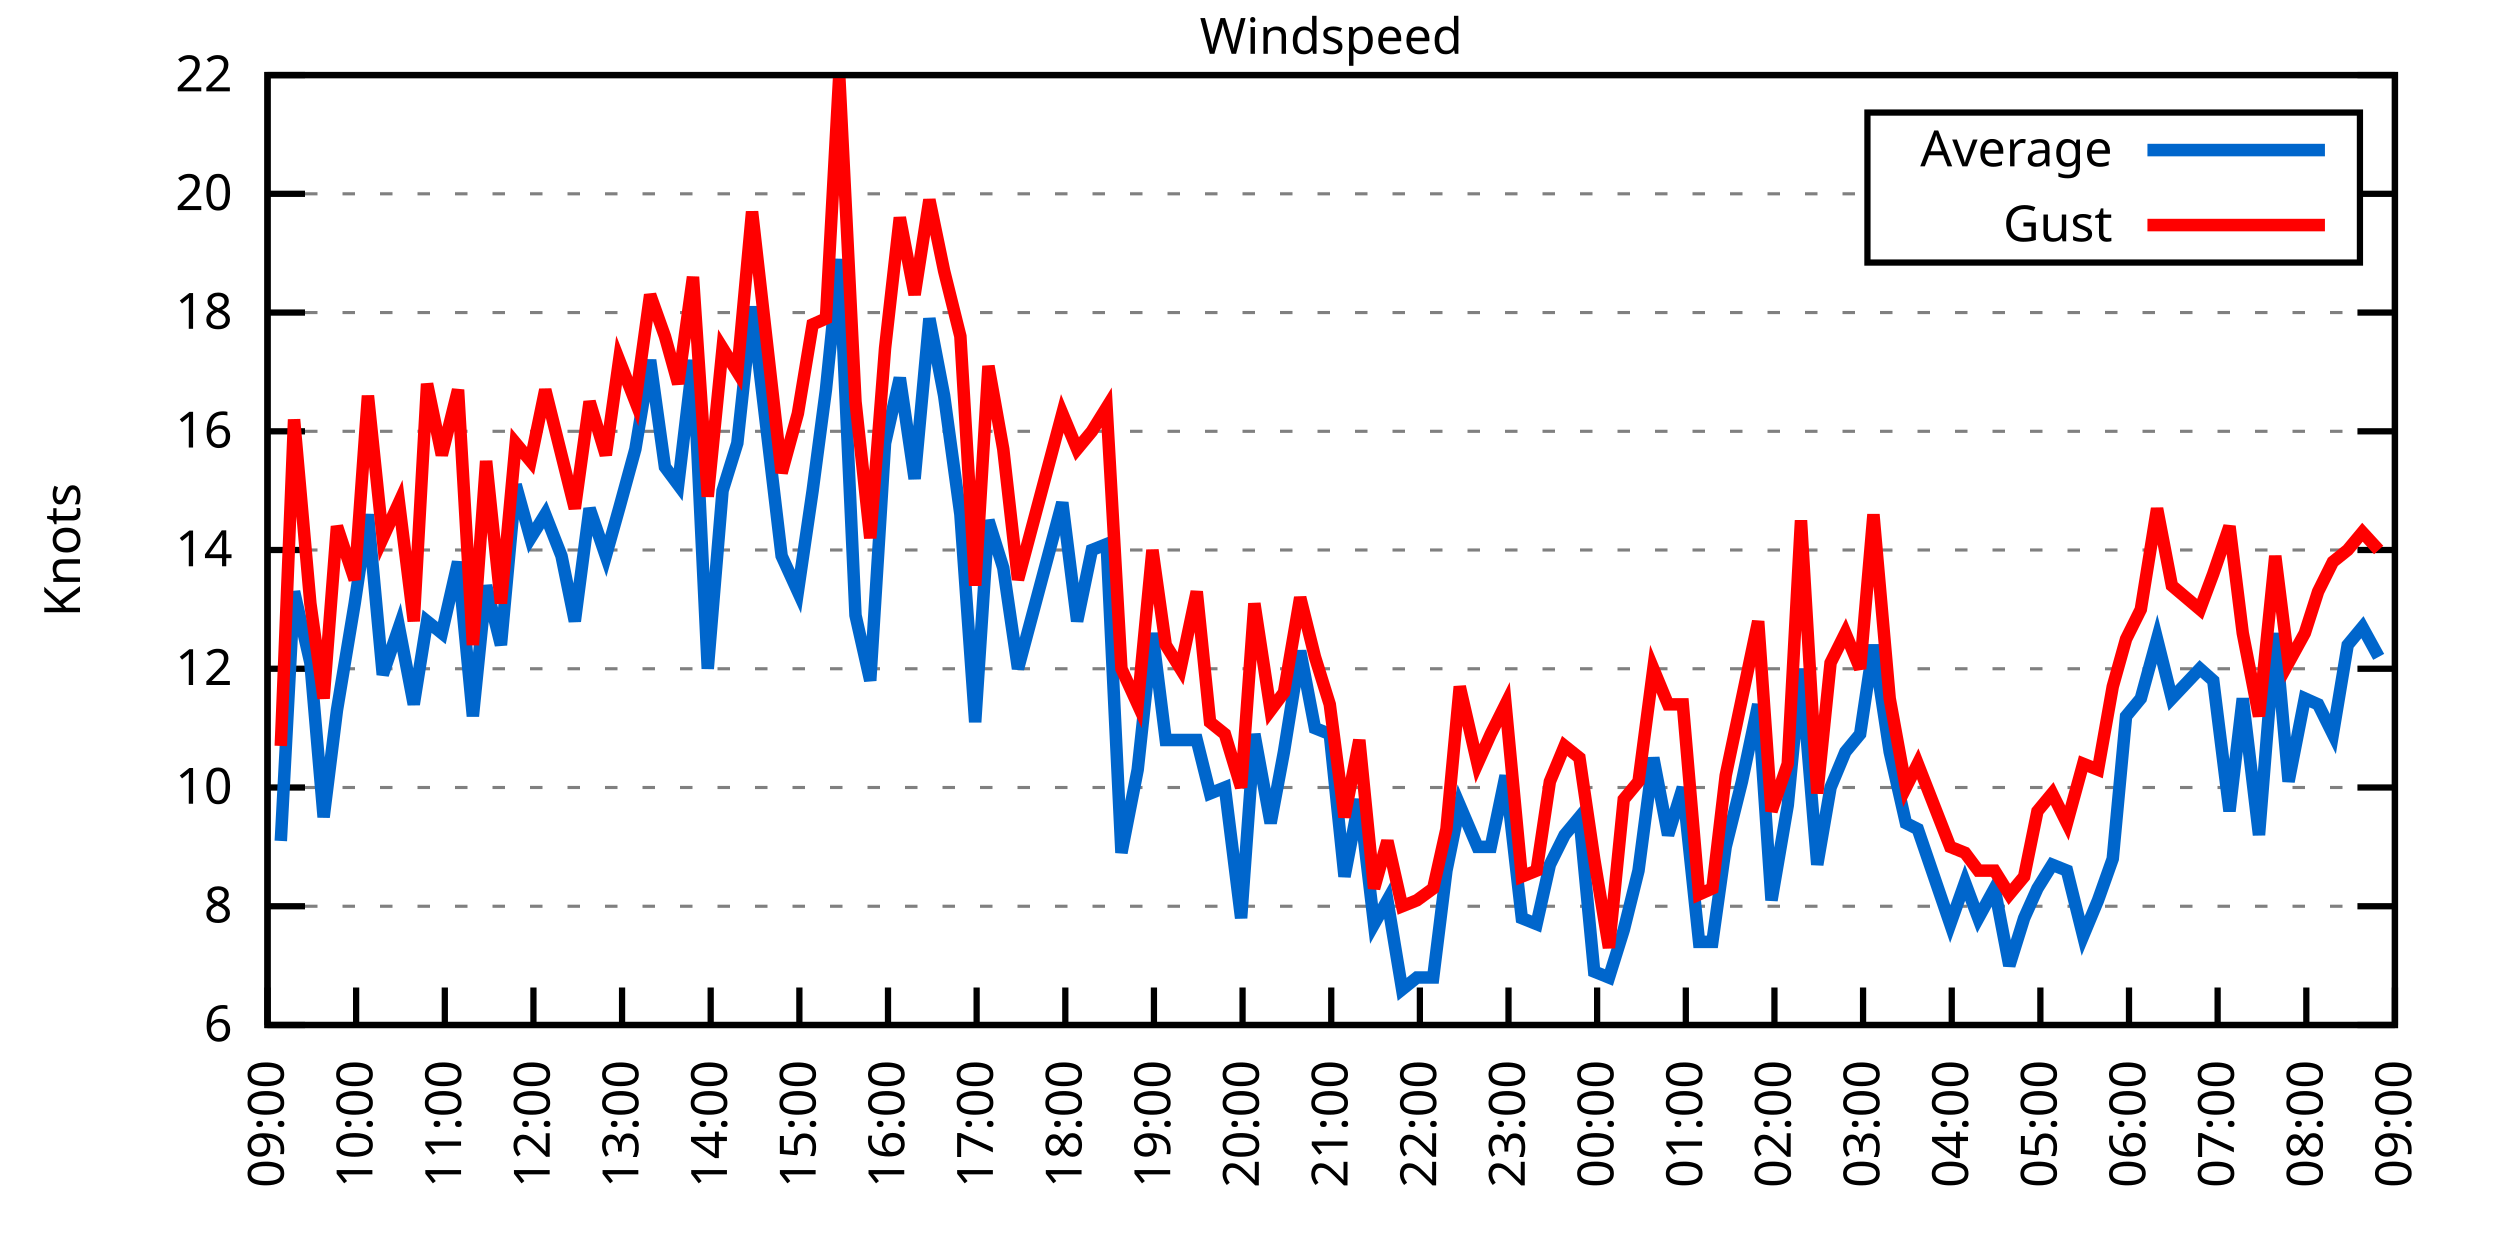
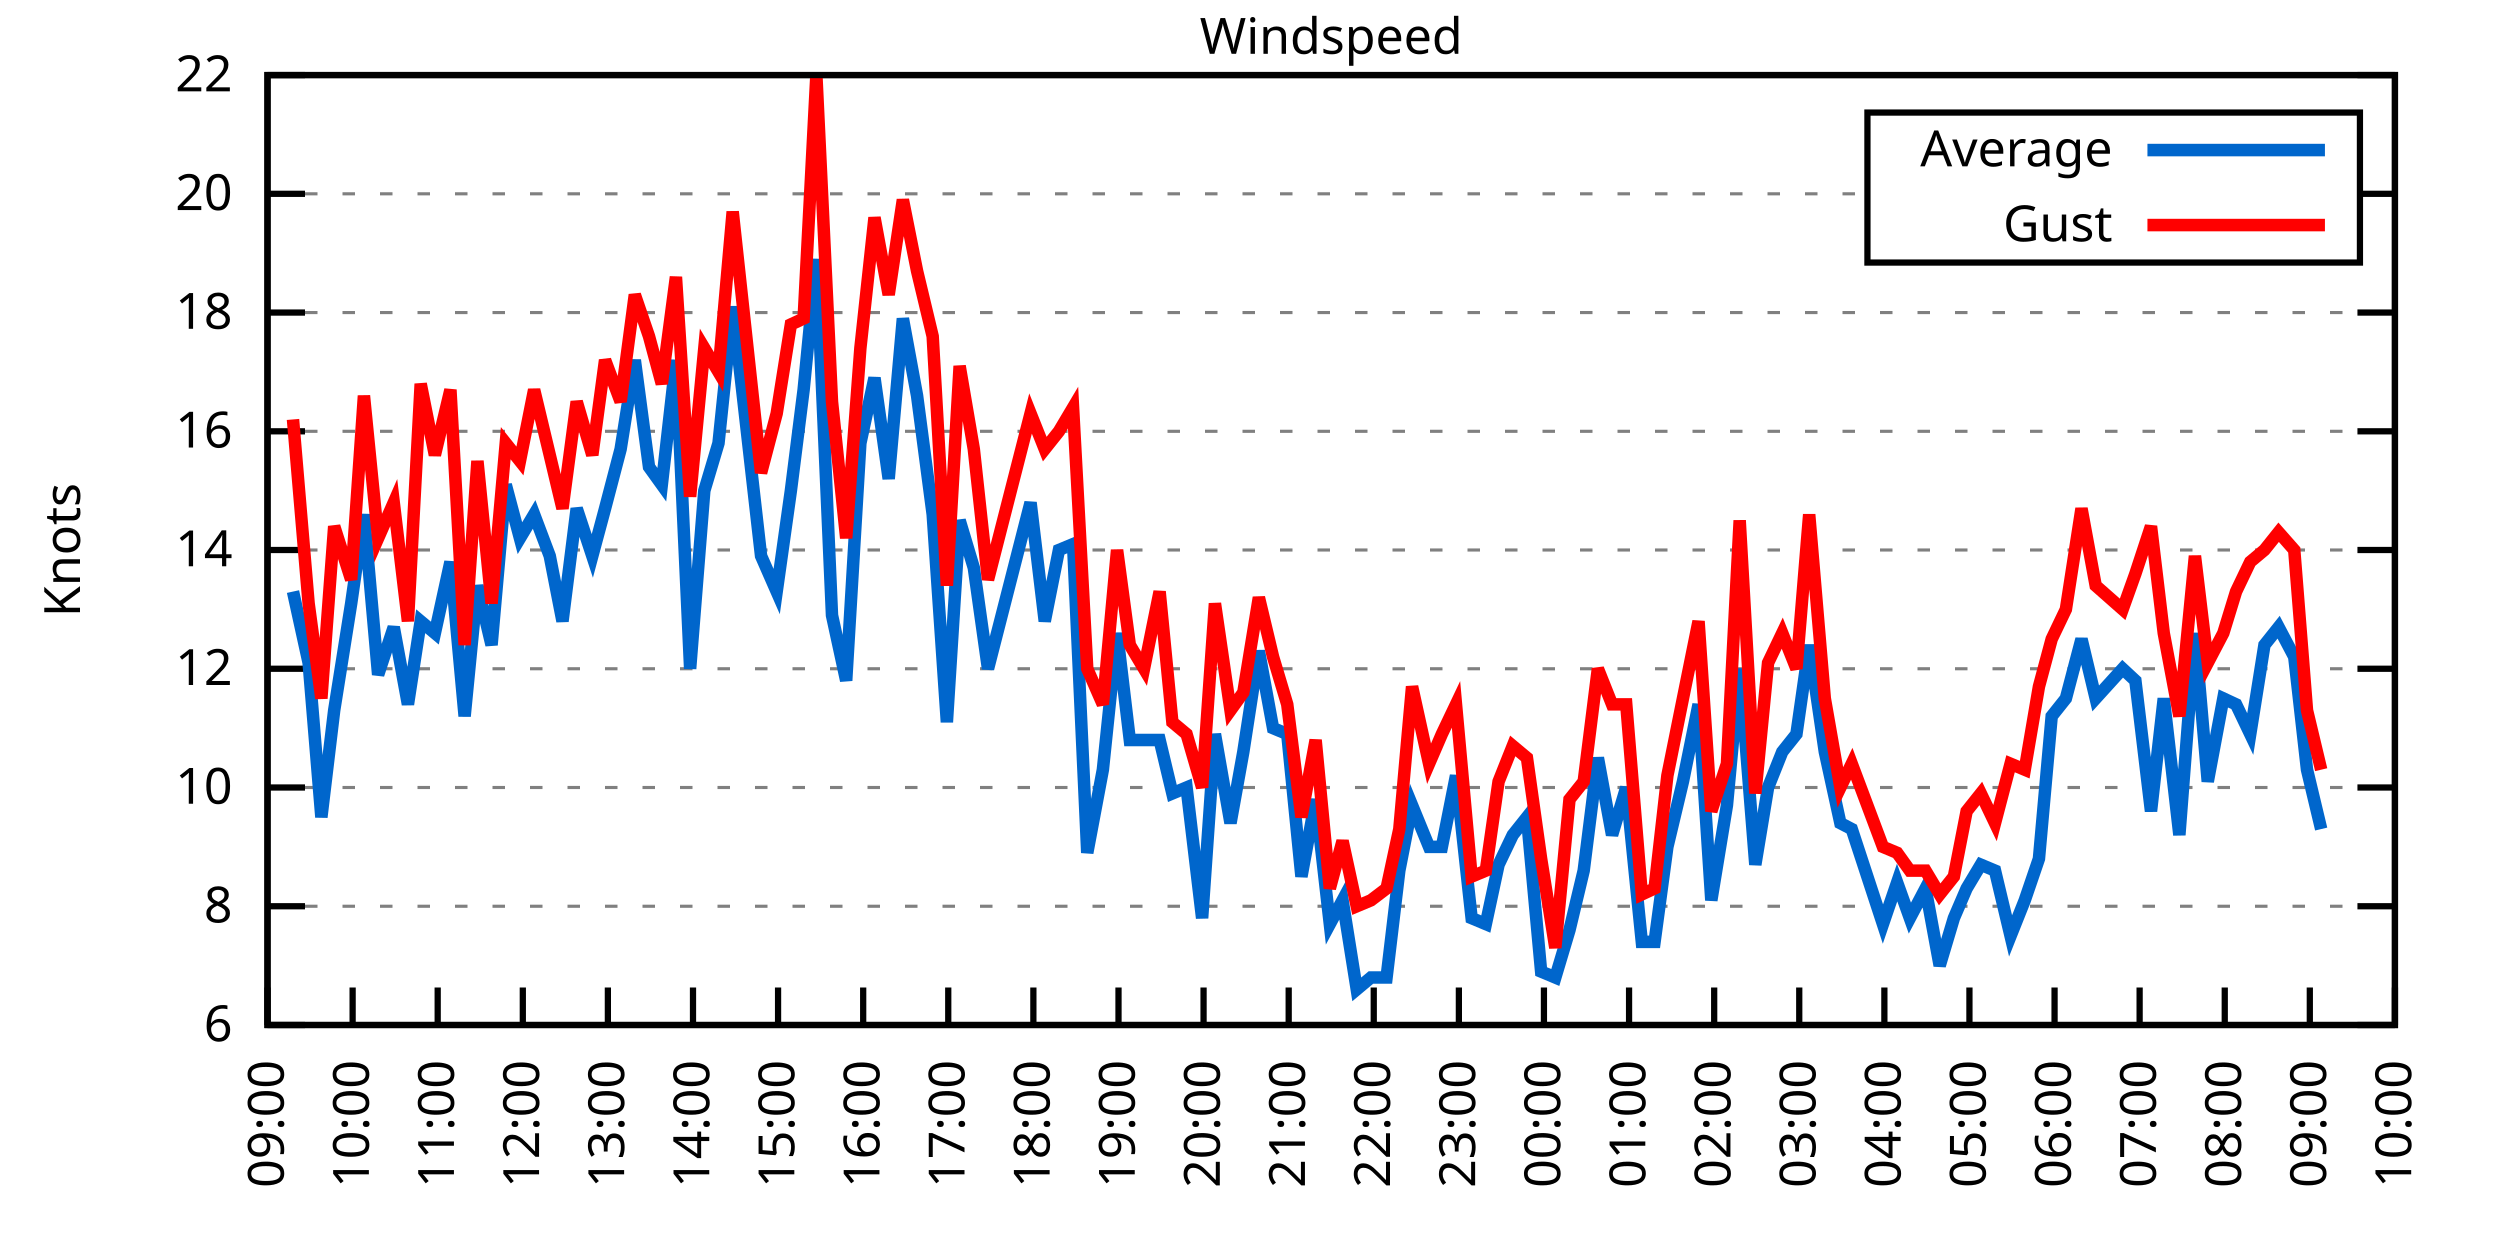
<svg xmlns="http://www.w3.org/2000/svg" xmlns:xlink="http://www.w3.org/1999/xlink" width="400" height="200" viewBox="0 0 400 200">
  <g id="gnuplot_canvas">
    <rect x="0" y="0" width="400" height="200" fill="none" />
    <defs>
      <circle id="gpDot" r="0.5" stroke-width="0.5" stroke="currentColor" />
      <path id="gpPt0" stroke-width="0.333" stroke="currentColor" d="M-1,0 h2 M0,-1 v2" />
      <path id="gpPt1" stroke-width="0.333" stroke="currentColor" d="M-1,-1 L1,1 M1,-1 L-1,1" />
      <path id="gpPt2" stroke-width="0.333" stroke="currentColor" d="M-1,0 L1,0 M0,-1 L0,1 M-1,-1 L1,1 M-1,1 L1,-1" />
      <rect id="gpPt3" stroke-width="0.333" stroke="currentColor" x="-1" y="-1" width="2" height="2" />
      <rect id="gpPt4" stroke-width="0.333" stroke="currentColor" fill="currentColor" x="-1" y="-1" width="2" height="2" />
      <circle id="gpPt5" stroke-width="0.333" stroke="currentColor" cx="0" cy="0" r="1" />
      <use xlink:href="#gpPt5" id="gpPt6" fill="currentColor" stroke="none" />
      <path id="gpPt7" stroke-width="0.333" stroke="currentColor" d="M0,-1.33 L-1.33,0.67 L1.33,0.67 z" />
      <use xlink:href="#gpPt7" id="gpPt8" fill="currentColor" stroke="none" />
      <use xlink:href="#gpPt7" id="gpPt9" stroke="currentColor" transform="rotate(180)" />
      <use xlink:href="#gpPt9" id="gpPt10" fill="currentColor" stroke="none" />
      <use xlink:href="#gpPt3" id="gpPt11" stroke="currentColor" transform="rotate(45)" />
      <use xlink:href="#gpPt11" id="gpPt12" fill="currentColor" stroke="none" />
      <path id="gpPt13" stroke-width="0.333" stroke="currentColor" d="M0,1.330 L1.265,0.411 L0.782,-1.067 L-0.782,-1.076 L-1.265,0.411 z" />
      <use xlink:href="#gpPt13" id="gpPt14" fill="currentColor" stroke="none" />
      <filter id="textbox" filterUnits="objectBoundingBox" x="0" y="0" height="1" width="1">
        <feFlood flood-color="white" flood-opacity="1" result="bgnd" />
        <feComposite in="SourceGraphic" in2="bgnd" operator="atop" />
      </filter>
      <filter id="greybox" filterUnits="objectBoundingBox" x="0" y="0" height="1" width="1">
        <feFlood flood-color="lightgrey" flood-opacity="1" result="grey" />
        <feComposite in="SourceGraphic" in2="grey" operator="atop" />
      </filter>
    </defs>
    <g fill="none" color="white" stroke="currentColor" stroke-width="1.00" stroke-linecap="butt" stroke-linejoin="miter">
</g>
    <g fill="none" color="black" stroke="currentColor" stroke-width="1.00" stroke-linecap="butt" stroke-linejoin="miter">
      <g stroke="none" shape-rendering="crispEdges">
        <polygon fill="rgb(255, 255, 255)" points="42.80,164.00 383.18,164.00 383.18,12.02 42.80,12.02 " />
      </g>
    </g>
    <g fill="none" color="black" stroke="currentColor" stroke-width="1.00" stroke-linecap="butt" stroke-linejoin="miter">
</g>
    <g fill="none" color="black" stroke="black" stroke-width="0.50" stroke-linecap="butt" stroke-linejoin="miter">
</g>
    <g fill="none" color="gray" stroke="currentColor" stroke-width="0.50" stroke-linecap="butt" stroke-linejoin="miter">
      <path stroke="gray" stroke-dasharray="2,4" class="gridline" d="M42.80,164.00 L383.19,164.00  " />
    </g>
    <g fill="none" color="gray" stroke="gray" stroke-width="1.00" stroke-linecap="butt" stroke-linejoin="miter">
</g>
    <g fill="none" color="black" stroke="currentColor" stroke-width="1.00" stroke-linecap="butt" stroke-linejoin="miter">
      <path stroke="black" d="M42.80,164.00 L48.80,164.00 M383.19,164.00 L377.19,164.00  " />
      <g transform="translate(37.20,166.60)" stroke="none" fill="black" font-family="Sans" font-size="8.00" text-anchor="end">
        <text>
          <tspan font-family="Sans"> 6</tspan>
        </text>
      </g>
    </g>
    <g fill="none" color="black" stroke="currentColor" stroke-width="1.00" stroke-linecap="butt" stroke-linejoin="miter">
</g>
    <g fill="none" color="black" stroke="black" stroke-width="0.50" stroke-linecap="butt" stroke-linejoin="miter">
</g>
    <g fill="none" color="gray" stroke="currentColor" stroke-width="0.50" stroke-linecap="butt" stroke-linejoin="miter">
      <path stroke="gray" stroke-dasharray="2,4" class="gridline" d="M42.80,145.00 L383.19,145.00  " />
    </g>
    <g fill="none" color="gray" stroke="gray" stroke-width="1.00" stroke-linecap="butt" stroke-linejoin="miter">
</g>
    <g fill="none" color="black" stroke="currentColor" stroke-width="1.00" stroke-linecap="butt" stroke-linejoin="miter">
      <path stroke="black" d="M42.80,145.00 L48.80,145.00 M383.19,145.00 L377.19,145.00  " />
      <g transform="translate(37.20,147.60)" stroke="none" fill="black" font-family="Sans" font-size="8.00" text-anchor="end">
        <text>
          <tspan font-family="Sans"> 8</tspan>
        </text>
      </g>
    </g>
    <g fill="none" color="black" stroke="currentColor" stroke-width="1.00" stroke-linecap="butt" stroke-linejoin="miter">
</g>
    <g fill="none" color="black" stroke="black" stroke-width="0.50" stroke-linecap="butt" stroke-linejoin="miter">
</g>
    <g fill="none" color="gray" stroke="currentColor" stroke-width="0.50" stroke-linecap="butt" stroke-linejoin="miter">
      <path stroke="gray" stroke-dasharray="2,4" class="gridline" d="M42.80,126.00 L383.19,126.00  " />
    </g>
    <g fill="none" color="gray" stroke="gray" stroke-width="1.00" stroke-linecap="butt" stroke-linejoin="miter">
</g>
    <g fill="none" color="black" stroke="currentColor" stroke-width="1.00" stroke-linecap="butt" stroke-linejoin="miter">
      <path stroke="black" d="M42.80,126.00 L48.80,126.00 M383.19,126.00 L377.19,126.00  " />
      <g transform="translate(37.20,128.60)" stroke="none" fill="black" font-family="Sans" font-size="8.00" text-anchor="end">
        <text>
          <tspan font-family="Sans"> 10</tspan>
        </text>
      </g>
    </g>
    <g fill="none" color="black" stroke="currentColor" stroke-width="1.00" stroke-linecap="butt" stroke-linejoin="miter">
</g>
    <g fill="none" color="black" stroke="black" stroke-width="0.50" stroke-linecap="butt" stroke-linejoin="miter">
</g>
    <g fill="none" color="gray" stroke="currentColor" stroke-width="0.50" stroke-linecap="butt" stroke-linejoin="miter">
      <path stroke="gray" stroke-dasharray="2,4" class="gridline" d="M42.80,107.00 L383.19,107.00  " />
    </g>
    <g fill="none" color="gray" stroke="gray" stroke-width="1.00" stroke-linecap="butt" stroke-linejoin="miter">
</g>
    <g fill="none" color="black" stroke="currentColor" stroke-width="1.00" stroke-linecap="butt" stroke-linejoin="miter">
      <path stroke="black" d="M42.80,107.00 L48.80,107.00 M383.19,107.00 L377.19,107.00  " />
      <g transform="translate(37.20,109.60)" stroke="none" fill="black" font-family="Sans" font-size="8.00" text-anchor="end">
        <text>
          <tspan font-family="Sans"> 12</tspan>
        </text>
      </g>
    </g>
    <g fill="none" color="black" stroke="currentColor" stroke-width="1.00" stroke-linecap="butt" stroke-linejoin="miter">
</g>
    <g fill="none" color="black" stroke="black" stroke-width="0.50" stroke-linecap="butt" stroke-linejoin="miter">
</g>
    <g fill="none" color="gray" stroke="currentColor" stroke-width="0.50" stroke-linecap="butt" stroke-linejoin="miter">
      <path stroke="gray" stroke-dasharray="2,4" class="gridline" d="M42.80,88.00 L383.19,88.00  " />
    </g>
    <g fill="none" color="gray" stroke="gray" stroke-width="1.00" stroke-linecap="butt" stroke-linejoin="miter">
</g>
    <g fill="none" color="black" stroke="currentColor" stroke-width="1.00" stroke-linecap="butt" stroke-linejoin="miter">
      <path stroke="black" d="M42.80,88.00 L48.80,88.00 M383.19,88.00 L377.19,88.00  " />
      <g transform="translate(37.20,90.60)" stroke="none" fill="black" font-family="Sans" font-size="8.00" text-anchor="end">
        <text>
          <tspan font-family="Sans"> 14</tspan>
        </text>
      </g>
    </g>
    <g fill="none" color="black" stroke="currentColor" stroke-width="1.00" stroke-linecap="butt" stroke-linejoin="miter">
</g>
    <g fill="none" color="black" stroke="black" stroke-width="0.50" stroke-linecap="butt" stroke-linejoin="miter">
</g>
    <g fill="none" color="gray" stroke="currentColor" stroke-width="0.50" stroke-linecap="butt" stroke-linejoin="miter">
      <path stroke="gray" stroke-dasharray="2,4" class="gridline" d="M42.80,69.01 L383.19,69.01  " />
    </g>
    <g fill="none" color="gray" stroke="gray" stroke-width="1.00" stroke-linecap="butt" stroke-linejoin="miter">
</g>
    <g fill="none" color="black" stroke="currentColor" stroke-width="1.00" stroke-linecap="butt" stroke-linejoin="miter">
      <path stroke="black" d="M42.80,69.01 L48.80,69.01 M383.19,69.01 L377.19,69.01  " />
      <g transform="translate(37.20,71.61)" stroke="none" fill="black" font-family="Sans" font-size="8.00" text-anchor="end">
        <text>
          <tspan font-family="Sans"> 16</tspan>
        </text>
      </g>
    </g>
    <g fill="none" color="black" stroke="currentColor" stroke-width="1.00" stroke-linecap="butt" stroke-linejoin="miter">
</g>
    <g fill="none" color="black" stroke="black" stroke-width="0.50" stroke-linecap="butt" stroke-linejoin="miter">
</g>
    <g fill="none" color="gray" stroke="currentColor" stroke-width="0.50" stroke-linecap="butt" stroke-linejoin="miter">
      <path stroke="gray" stroke-dasharray="2,4" class="gridline" d="M42.80,50.01 L383.19,50.01  " />
    </g>
    <g fill="none" color="gray" stroke="gray" stroke-width="1.00" stroke-linecap="butt" stroke-linejoin="miter">
</g>
    <g fill="none" color="black" stroke="currentColor" stroke-width="1.00" stroke-linecap="butt" stroke-linejoin="miter">
      <path stroke="black" d="M42.80,50.01 L48.80,50.01 M383.19,50.01 L377.19,50.01  " />
      <g transform="translate(37.20,52.61)" stroke="none" fill="black" font-family="Sans" font-size="8.00" text-anchor="end">
        <text>
          <tspan font-family="Sans"> 18</tspan>
        </text>
      </g>
    </g>
    <g fill="none" color="black" stroke="currentColor" stroke-width="1.00" stroke-linecap="butt" stroke-linejoin="miter">
</g>
    <g fill="none" color="black" stroke="black" stroke-width="0.50" stroke-linecap="butt" stroke-linejoin="miter">
</g>
    <g fill="none" color="gray" stroke="currentColor" stroke-width="0.50" stroke-linecap="butt" stroke-linejoin="miter">
      <path stroke="gray" stroke-dasharray="2,4" class="gridline" d="M42.80,31.01 L298.79,31.01 M377.59,31.01 L383.19,31.01  " />
    </g>
    <g fill="none" color="gray" stroke="gray" stroke-width="1.00" stroke-linecap="butt" stroke-linejoin="miter">
</g>
    <g fill="none" color="black" stroke="currentColor" stroke-width="1.00" stroke-linecap="butt" stroke-linejoin="miter">
      <path stroke="black" d="M42.80,31.01 L48.80,31.01 M383.19,31.01 L377.19,31.01  " />
      <g transform="translate(37.20,33.61)" stroke="none" fill="black" font-family="Sans" font-size="8.00" text-anchor="end">
        <text>
          <tspan font-family="Sans"> 20</tspan>
        </text>
      </g>
    </g>
    <g fill="none" color="black" stroke="currentColor" stroke-width="1.00" stroke-linecap="butt" stroke-linejoin="miter">
</g>
    <g fill="none" color="black" stroke="black" stroke-width="0.50" stroke-linecap="butt" stroke-linejoin="miter">
</g>
    <g fill="none" color="gray" stroke="currentColor" stroke-width="0.50" stroke-linecap="butt" stroke-linejoin="miter">
      <path stroke="gray" stroke-dasharray="2,4" class="gridline" d="M42.80,12.01 L383.19,12.01  " />
    </g>
    <g fill="none" color="gray" stroke="gray" stroke-width="1.00" stroke-linecap="butt" stroke-linejoin="miter">
</g>
    <g fill="none" color="black" stroke="currentColor" stroke-width="1.00" stroke-linecap="butt" stroke-linejoin="miter">
      <path stroke="black" d="M42.80,12.01 L48.80,12.01 M383.19,12.01 L377.19,12.01  " />
      <g transform="translate(37.20,14.61)" stroke="none" fill="black" font-family="Sans" font-size="8.00" text-anchor="end">
        <text>
          <tspan font-family="Sans"> 22</tspan>
        </text>
      </g>
    </g>
    <g fill="none" color="black" stroke="currentColor" stroke-width="1.00" stroke-linecap="butt" stroke-linejoin="miter">
      <path stroke="black" d="M42.80,164.00 L42.80,158.00  " />
      <g transform="translate(45.40,169.60) rotate(270.00)" stroke="none" fill="black" font-family="Sans" font-size="8.00" text-anchor="end">
        <text>
          <tspan font-family="Sans">09:00</tspan>
        </text>
      </g>
    </g>
    <g fill="none" color="black" stroke="currentColor" stroke-width="1.00" stroke-linecap="butt" stroke-linejoin="miter">
-       <path stroke="black" d="M56.98,164.00 L56.98,158.00  " />
-       <g transform="translate(59.58,169.60) rotate(270.00)" stroke="none" fill="black" font-family="Sans" font-size="8.00" text-anchor="end">
+       <path stroke="black" d="M56.42,164.00 L56.42,158.00  " />
+       <g transform="translate(59.02,169.60) rotate(270.00)" stroke="none" fill="black" font-family="Sans" font-size="8.00" text-anchor="end">
        <text>
          <tspan font-family="Sans">10:00</tspan>
        </text>
      </g>
    </g>
    <g fill="none" color="black" stroke="currentColor" stroke-width="1.00" stroke-linecap="butt" stroke-linejoin="miter">
-       <path stroke="black" d="M71.17,164.00 L71.17,158.00  " />
-       <g transform="translate(73.77,169.60) rotate(270.00)" stroke="none" fill="black" font-family="Sans" font-size="8.00" text-anchor="end">
+       <path stroke="black" d="M70.03,164.00 L70.03,158.00  " />
+       <g transform="translate(72.63,169.60) rotate(270.00)" stroke="none" fill="black" font-family="Sans" font-size="8.00" text-anchor="end">
        <text>
          <tspan font-family="Sans">11:00</tspan>
        </text>
      </g>
    </g>
    <g fill="none" color="black" stroke="currentColor" stroke-width="1.00" stroke-linecap="butt" stroke-linejoin="miter">
-       <path stroke="black" d="M85.35,164.00 L85.35,158.00  " />
-       <g transform="translate(87.95,169.60) rotate(270.00)" stroke="none" fill="black" font-family="Sans" font-size="8.00" text-anchor="end">
+       <path stroke="black" d="M83.65,164.00 L83.65,158.00  " />
+       <g transform="translate(86.25,169.60) rotate(270.00)" stroke="none" fill="black" font-family="Sans" font-size="8.00" text-anchor="end">
        <text>
          <tspan font-family="Sans">12:00</tspan>
        </text>
      </g>
    </g>
    <g fill="none" color="black" stroke="currentColor" stroke-width="1.00" stroke-linecap="butt" stroke-linejoin="miter">
-       <path stroke="black" d="M99.53,164.00 L99.53,158.00  " />
-       <g transform="translate(102.13,169.60) rotate(270.00)" stroke="none" fill="black" font-family="Sans" font-size="8.00" text-anchor="end">
+       <path stroke="black" d="M97.26,164.00 L97.26,158.00  " />
+       <g transform="translate(99.86,169.60) rotate(270.00)" stroke="none" fill="black" font-family="Sans" font-size="8.00" text-anchor="end">
        <text>
          <tspan font-family="Sans">13:00</tspan>
        </text>
      </g>
    </g>
    <g fill="none" color="black" stroke="currentColor" stroke-width="1.00" stroke-linecap="butt" stroke-linejoin="miter">
-       <path stroke="black" d="M113.71,164.00 L113.71,158.00  " />
-       <g transform="translate(116.31,169.60) rotate(270.00)" stroke="none" fill="black" font-family="Sans" font-size="8.00" text-anchor="end">
+       <path stroke="black" d="M110.88,164.00 L110.88,158.00  " />
+       <g transform="translate(113.48,169.60) rotate(270.00)" stroke="none" fill="black" font-family="Sans" font-size="8.00" text-anchor="end">
        <text>
          <tspan font-family="Sans">14:00</tspan>
        </text>
      </g>
    </g>
    <g fill="none" color="black" stroke="currentColor" stroke-width="1.00" stroke-linecap="butt" stroke-linejoin="miter">
-       <path stroke="black" d="M127.90,164.00 L127.90,158.00  " />
-       <g transform="translate(130.50,169.60) rotate(270.00)" stroke="none" fill="black" font-family="Sans" font-size="8.00" text-anchor="end">
+       <path stroke="black" d="M124.49,164.00 L124.49,158.00  " />
+       <g transform="translate(127.09,169.60) rotate(270.00)" stroke="none" fill="black" font-family="Sans" font-size="8.00" text-anchor="end">
        <text>
          <tspan font-family="Sans">15:00</tspan>
        </text>
      </g>
    </g>
    <g fill="none" color="black" stroke="currentColor" stroke-width="1.00" stroke-linecap="butt" stroke-linejoin="miter">
-       <path stroke="black" d="M142.08,164.00 L142.08,158.00  " />
-       <g transform="translate(144.68,169.60) rotate(270.00)" stroke="none" fill="black" font-family="Sans" font-size="8.00" text-anchor="end">
+       <path stroke="black" d="M138.11,164.00 L138.11,158.00  " />
+       <g transform="translate(140.71,169.60) rotate(270.00)" stroke="none" fill="black" font-family="Sans" font-size="8.00" text-anchor="end">
        <text>
          <tspan font-family="Sans">16:00</tspan>
        </text>
      </g>
    </g>
    <g fill="none" color="black" stroke="currentColor" stroke-width="1.00" stroke-linecap="butt" stroke-linejoin="miter">
-       <path stroke="black" d="M156.26,164.00 L156.26,158.00  " />
-       <g transform="translate(158.86,169.60) rotate(270.00)" stroke="none" fill="black" font-family="Sans" font-size="8.00" text-anchor="end">
+       <path stroke="black" d="M151.72,164.00 L151.72,158.00  " />
+       <g transform="translate(154.32,169.60) rotate(270.00)" stroke="none" fill="black" font-family="Sans" font-size="8.00" text-anchor="end">
        <text>
          <tspan font-family="Sans">17:00</tspan>
        </text>
      </g>
    </g>
    <g fill="none" color="black" stroke="currentColor" stroke-width="1.00" stroke-linecap="butt" stroke-linejoin="miter">
-       <path stroke="black" d="M170.45,164.00 L170.45,158.00  " />
-       <g transform="translate(173.05,169.60) rotate(270.00)" stroke="none" fill="black" font-family="Sans" font-size="8.00" text-anchor="end">
+       <path stroke="black" d="M165.34,164.00 L165.34,158.00  " />
+       <g transform="translate(167.94,169.60) rotate(270.00)" stroke="none" fill="black" font-family="Sans" font-size="8.00" text-anchor="end">
        <text>
          <tspan font-family="Sans">18:00</tspan>
        </text>
      </g>
    </g>
    <g fill="none" color="black" stroke="currentColor" stroke-width="1.00" stroke-linecap="butt" stroke-linejoin="miter">
-       <path stroke="black" d="M184.63,164.00 L184.63,158.00  " />
-       <g transform="translate(187.23,169.60) rotate(270.00)" stroke="none" fill="black" font-family="Sans" font-size="8.00" text-anchor="end">
+       <path stroke="black" d="M178.96,164.00 L178.96,158.00  " />
+       <g transform="translate(181.56,169.60) rotate(270.00)" stroke="none" fill="black" font-family="Sans" font-size="8.00" text-anchor="end">
        <text>
          <tspan font-family="Sans">19:00</tspan>
        </text>
      </g>
    </g>
    <g fill="none" color="black" stroke="currentColor" stroke-width="1.00" stroke-linecap="butt" stroke-linejoin="miter">
-       <path stroke="black" d="M198.81,164.00 L198.81,158.00  " />
-       <g transform="translate(201.41,169.60) rotate(270.00)" stroke="none" fill="black" font-family="Sans" font-size="8.00" text-anchor="end">
+       <path stroke="black" d="M192.57,164.00 L192.57,158.00  " />
+       <g transform="translate(195.17,169.60) rotate(270.00)" stroke="none" fill="black" font-family="Sans" font-size="8.00" text-anchor="end">
        <text>
          <tspan font-family="Sans">20:00</tspan>
        </text>
      </g>
    </g>
    <g fill="none" color="black" stroke="currentColor" stroke-width="1.00" stroke-linecap="butt" stroke-linejoin="miter">
-       <path stroke="black" d="M213.00,164.00 L213.00,158.00  " />
-       <g transform="translate(215.60,169.60) rotate(270.00)" stroke="none" fill="black" font-family="Sans" font-size="8.00" text-anchor="end">
+       <path stroke="black" d="M206.19,164.00 L206.19,158.00  " />
+       <g transform="translate(208.79,169.60) rotate(270.00)" stroke="none" fill="black" font-family="Sans" font-size="8.00" text-anchor="end">
        <text>
          <tspan font-family="Sans">21:00</tspan>
        </text>
      </g>
    </g>
    <g fill="none" color="black" stroke="currentColor" stroke-width="1.00" stroke-linecap="butt" stroke-linejoin="miter">
-       <path stroke="black" d="M227.18,164.00 L227.18,158.00  " />
-       <g transform="translate(229.78,169.60) rotate(270.00)" stroke="none" fill="black" font-family="Sans" font-size="8.00" text-anchor="end">
+       <path stroke="black" d="M219.80,164.00 L219.80,158.00  " />
+       <g transform="translate(222.40,169.60) rotate(270.00)" stroke="none" fill="black" font-family="Sans" font-size="8.00" text-anchor="end">
        <text>
          <tspan font-family="Sans">22:00</tspan>
        </text>
      </g>
    </g>
    <g fill="none" color="black" stroke="currentColor" stroke-width="1.00" stroke-linecap="butt" stroke-linejoin="miter">
-       <path stroke="black" d="M241.36,164.00 L241.36,158.00  " />
-       <g transform="translate(243.96,169.60) rotate(270.00)" stroke="none" fill="black" font-family="Sans" font-size="8.00" text-anchor="end">
+       <path stroke="black" d="M233.42,164.00 L233.42,158.00  " />
+       <g transform="translate(236.02,169.60) rotate(270.00)" stroke="none" fill="black" font-family="Sans" font-size="8.00" text-anchor="end">
        <text>
          <tspan font-family="Sans">23:00</tspan>
        </text>
      </g>
    </g>
    <g fill="none" color="black" stroke="currentColor" stroke-width="1.00" stroke-linecap="butt" stroke-linejoin="miter">
-       <path stroke="black" d="M255.54,164.00 L255.54,158.00  " />
-       <g transform="translate(258.14,169.60) rotate(270.00)" stroke="none" fill="black" font-family="Sans" font-size="8.00" text-anchor="end">
+       <path stroke="black" d="M247.03,164.00 L247.03,158.00  " />
+       <g transform="translate(249.63,169.60) rotate(270.00)" stroke="none" fill="black" font-family="Sans" font-size="8.00" text-anchor="end">
        <text>
          <tspan font-family="Sans">00:00</tspan>
        </text>
      </g>
    </g>
    <g fill="none" color="black" stroke="currentColor" stroke-width="1.00" stroke-linecap="butt" stroke-linejoin="miter">
-       <path stroke="black" d="M269.73,164.00 L269.73,158.00  " />
-       <g transform="translate(272.33,169.60) rotate(270.00)" stroke="none" fill="black" font-family="Sans" font-size="8.00" text-anchor="end">
+       <path stroke="black" d="M260.65,164.00 L260.65,158.00  " />
+       <g transform="translate(263.25,169.60) rotate(270.00)" stroke="none" fill="black" font-family="Sans" font-size="8.00" text-anchor="end">
        <text>
          <tspan font-family="Sans">01:00</tspan>
        </text>
      </g>
    </g>
    <g fill="none" color="black" stroke="currentColor" stroke-width="1.00" stroke-linecap="butt" stroke-linejoin="miter">
-       <path stroke="black" d="M283.91,164.00 L283.91,158.00  " />
-       <g transform="translate(286.51,169.60) rotate(270.00)" stroke="none" fill="black" font-family="Sans" font-size="8.00" text-anchor="end">
+       <path stroke="black" d="M274.27,164.00 L274.27,158.00  " />
+       <g transform="translate(276.87,169.60) rotate(270.00)" stroke="none" fill="black" font-family="Sans" font-size="8.00" text-anchor="end">
        <text>
          <tspan font-family="Sans">02:00</tspan>
        </text>
      </g>
    </g>
    <g fill="none" color="black" stroke="currentColor" stroke-width="1.00" stroke-linecap="butt" stroke-linejoin="miter">
-       <path stroke="black" d="M298.09,164.00 L298.09,158.00  " />
-       <g transform="translate(300.69,169.60) rotate(270.00)" stroke="none" fill="black" font-family="Sans" font-size="8.00" text-anchor="end">
+       <path stroke="black" d="M287.88,164.00 L287.88,158.00  " />
+       <g transform="translate(290.48,169.60) rotate(270.00)" stroke="none" fill="black" font-family="Sans" font-size="8.00" text-anchor="end">
        <text>
          <tspan font-family="Sans">03:00</tspan>
        </text>
      </g>
    </g>
    <g fill="none" color="black" stroke="currentColor" stroke-width="1.00" stroke-linecap="butt" stroke-linejoin="miter">
-       <path stroke="black" d="M312.28,164.00 L312.28,158.00  " />
-       <g transform="translate(314.88,169.60) rotate(270.00)" stroke="none" fill="black" font-family="Sans" font-size="8.00" text-anchor="end">
+       <path stroke="black" d="M301.50,164.00 L301.50,158.00  " />
+       <g transform="translate(304.10,169.60) rotate(270.00)" stroke="none" fill="black" font-family="Sans" font-size="8.00" text-anchor="end">
        <text>
          <tspan font-family="Sans">04:00</tspan>
        </text>
      </g>
    </g>
    <g fill="none" color="black" stroke="currentColor" stroke-width="1.00" stroke-linecap="butt" stroke-linejoin="miter">
-       <path stroke="black" d="M326.46,164.00 L326.46,158.00  " />
-       <g transform="translate(329.06,169.60) rotate(270.00)" stroke="none" fill="black" font-family="Sans" font-size="8.00" text-anchor="end">
+       <path stroke="black" d="M315.11,164.00 L315.11,158.00  " />
+       <g transform="translate(317.71,169.60) rotate(270.00)" stroke="none" fill="black" font-family="Sans" font-size="8.00" text-anchor="end">
        <text>
          <tspan font-family="Sans">05:00</tspan>
        </text>
      </g>
    </g>
    <g fill="none" color="black" stroke="currentColor" stroke-width="1.00" stroke-linecap="butt" stroke-linejoin="miter">
-       <path stroke="black" d="M340.64,164.00 L340.64,158.00  " />
-       <g transform="translate(343.24,169.60) rotate(270.00)" stroke="none" fill="black" font-family="Sans" font-size="8.00" text-anchor="end">
+       <path stroke="black" d="M328.73,164.00 L328.73,158.00  " />
+       <g transform="translate(331.33,169.60) rotate(270.00)" stroke="none" fill="black" font-family="Sans" font-size="8.00" text-anchor="end">
        <text>
          <tspan font-family="Sans">06:00</tspan>
        </text>
      </g>
    </g>
    <g fill="none" color="black" stroke="currentColor" stroke-width="1.00" stroke-linecap="butt" stroke-linejoin="miter">
-       <path stroke="black" d="M354.82,164.00 L354.82,158.00  " />
-       <g transform="translate(357.42,169.60) rotate(270.00)" stroke="none" fill="black" font-family="Sans" font-size="8.00" text-anchor="end">
+       <path stroke="black" d="M342.34,164.00 L342.34,158.00  " />
+       <g transform="translate(344.94,169.60) rotate(270.00)" stroke="none" fill="black" font-family="Sans" font-size="8.00" text-anchor="end">
        <text>
          <tspan font-family="Sans">07:00</tspan>
        </text>
      </g>
    </g>
    <g fill="none" color="black" stroke="currentColor" stroke-width="1.00" stroke-linecap="butt" stroke-linejoin="miter">
-       <path stroke="black" d="M369.01,164.00 L369.01,158.00  " />
-       <g transform="translate(371.61,169.60) rotate(270.00)" stroke="none" fill="black" font-family="Sans" font-size="8.00" text-anchor="end">
+       <path stroke="black" d="M355.96,164.00 L355.96,158.00  " />
+       <g transform="translate(358.56,169.60) rotate(270.00)" stroke="none" fill="black" font-family="Sans" font-size="8.00" text-anchor="end">
        <text>
          <tspan font-family="Sans">08:00</tspan>
+         </text>
+       </g>
+     </g>
+     <g fill="none" color="black" stroke="currentColor" stroke-width="1.00" stroke-linecap="butt" stroke-linejoin="miter">
+       <path stroke="black" d="M369.57,164.00 L369.57,158.00  " />
+       <g transform="translate(372.17,169.60) rotate(270.00)" stroke="none" fill="black" font-family="Sans" font-size="8.00" text-anchor="end">
+         <text>
+           <tspan font-family="Sans">09:00</tspan>
        </text>
      </g>
    </g>
    <g fill="none" color="black" stroke="currentColor" stroke-width="1.00" stroke-linecap="butt" stroke-linejoin="miter">
      <path stroke="black" d="M383.19,164.00 L383.19,158.00  " />
      <g transform="translate(385.79,169.60) rotate(270.00)" stroke="none" fill="black" font-family="Sans" font-size="8.00" text-anchor="end">
        <text>
-           <tspan font-family="Sans">09:00</tspan>
+           <tspan font-family="Sans">10:00</tspan>
        </text>
      </g>
    </g>
    <g fill="none" color="black" stroke="currentColor" stroke-width="1.00" stroke-linecap="butt" stroke-linejoin="miter">
</g>
    <g fill="none" color="black" stroke="currentColor" stroke-width="1.00" stroke-linecap="butt" stroke-linejoin="miter">
      <path stroke="black" d="M42.80,12.01 L42.80,164.00 L383.19,164.00 L383.19,12.01 L42.80,12.01 Z  " />
    </g>
    <g fill="none" color="black" stroke="currentColor" stroke-width="1.00" stroke-linecap="butt" stroke-linejoin="miter">
</g>
    <g fill="none" color="black" stroke="currentColor" stroke-width="1.00" stroke-linecap="butt" stroke-linejoin="miter">
      <path stroke="black" d="M298.79,42.01 L298.79,18.01 L377.59,18.01 L377.59,42.01 L298.79,42.01 Z  " />
    </g>
    <g id="Windspeed_plot_1">
      <g fill="none" color="white" stroke="black" stroke-width="2.00" stroke-linecap="butt" stroke-linejoin="miter">
</g>
      <g fill="none" color="black" stroke="currentColor" stroke-width="2.00" stroke-linecap="butt" stroke-linejoin="miter">
        <g transform="translate(337.99,26.61)" stroke="none" fill="black" font-family="Sans" font-size="8.00" text-anchor="end">
          <text>
            <tspan font-family="Sans">Average</tspan>
          </text>
        </g>
      </g>
      <g fill="none" color="black" stroke="currentColor" stroke-width="2.00" stroke-linecap="butt" stroke-linejoin="miter">
-         <path stroke="rgb(  0, 102, 204)" d="M343.59,24.01 L371.99,24.01 M44.93,134.55 L47.05,94.65 L49.66,106.05 L51.78,130.75 L53.91,113.65 L56.75,96.55   L58.87,82.31 L61.24,107.95 L63.84,100.35 L66.20,112.70 L68.33,99.40 L70.69,101.30 L73.29,89.90 L75.66,114.60   L77.78,93.70 L80.15,103.20 L82.51,77.56 L84.88,86.11 L87.24,82.31 L89.84,88.95 L91.97,99.40 L94.33,81.36   L96.93,88.95 L99.06,81.36 L101.66,71.86 L104.02,57.61 L106.39,74.71 L108.51,77.56 L110.88,57.61 L113.24,107.00   L115.61,78.51 L117.97,70.91 L120.33,49.06 L125.06,88.95 L127.66,94.65 L130.02,78.51 L132.15,62.36 L134.28,41.46   L136.88,98.45 L139.24,108.90 L141.61,70.91 L143.97,60.46 L146.34,76.61 L148.70,50.96 L151.06,63.31 L153.66,82.31   L156.03,115.55 L158.15,83.26 L160.52,90.85 L162.88,107.00 L169.97,80.41 L172.34,99.40 L174.70,88.00 L177.06,87.06   L179.43,136.45 L182.03,123.15 L184.39,101.30 L186.52,118.40 L188.88,118.40 L191.48,118.40 L193.61,126.95 L195.98,126.00   L198.58,146.90 L200.70,117.45 L203.30,131.70 L205.43,120.30 L208.03,104.15 L210.39,116.50 L212.76,117.45 L215.12,140.25   L217.49,127.90 L219.85,147.85 L221.98,144.05 L224.34,158.30 L226.71,156.40 L229.31,156.40 L231.43,139.30 L233.56,128.85   L236.40,135.50 L238.52,135.50 L240.89,124.10 L243.49,146.90 L245.85,147.85 L247.98,138.35 L250.34,133.60 L252.71,130.75   L255.07,155.45 L257.43,156.40 L259.80,148.80 L262.16,139.30 L264.53,121.25 L266.89,133.60 L269.25,126.00 L271.85,150.70   L273.98,150.70 L276.11,135.50 L278.71,125.05 L281.31,112.70 L283.44,144.05 L286.04,128.85 L288.16,107.00 L290.76,138.35   L292.89,126.00 L295.26,120.30 L297.62,117.45 L299.75,103.20 L302.35,120.30 L304.95,131.70 L306.84,132.65 L312.04,147.85   L314.40,141.20 L316.53,146.90 L319.13,142.15 L321.49,154.50 L323.86,146.90 L325.99,142.15 L328.35,138.35 L330.71,139.30   L333.31,149.75 L335.68,144.05 L338.04,137.40 L340.17,114.60 L342.53,111.75 L345.13,102.25 L347.50,111.75 L351.99,107.00   L354.12,108.90 L356.72,129.80 L358.84,111.75 L361.44,133.60 L364.04,101.30 L366.17,125.05 L368.77,111.75 L370.90,112.70   L373.26,117.45 L375.63,103.20 L377.99,100.35 L380.59,105.10  " />
+         <path stroke="rgb(  0, 102, 204)" d="M343.59,24.01 L371.99,24.01 M46.88,94.65 L49.38,106.05 L51.42,130.75 L53.47,113.65 L56.19,96.55 L58.23,82.31   L60.50,107.95 L63.00,100.35 L65.27,112.70 L67.31,99.40 L69.58,101.30 L72.07,89.90 L74.34,114.60 L76.39,93.70   L78.65,103.20 L80.92,77.56 L83.19,86.11 L85.46,82.31 L87.96,88.95 L90.00,99.40 L92.27,81.36 L94.77,88.95   L96.81,81.36 L99.30,71.86 L101.57,57.61 L103.84,74.71 L105.89,77.56 L108.15,57.61 L110.42,107.00 L112.69,78.51   L114.96,70.91 L117.23,49.06 L121.77,88.95 L124.27,94.65 L126.54,78.51 L128.58,62.36 L130.62,41.46 L133.12,98.45   L135.39,108.90 L137.66,70.91 L139.92,60.46 L142.19,76.61 L144.46,50.96 L146.73,63.31 L149.23,82.31 L151.50,115.55   L153.54,83.26 L155.81,90.85 L158.08,107.00 L164.89,80.41 L167.16,99.40 L169.43,88.00 L171.69,87.06 L173.96,136.45   L176.46,123.15 L178.73,101.30 L180.77,118.40 L183.04,118.40 L185.54,118.40 L187.58,126.95 L189.85,126.00 L192.34,146.90   L194.39,117.45 L196.88,131.70 L198.93,120.30 L201.42,104.15 L203.69,116.50 L205.96,117.45 L208.23,140.25 L210.50,127.90   L212.77,147.85 L214.81,144.05 L217.08,158.30 L219.35,156.40 L221.85,156.40 L223.89,139.30 L225.93,128.85 L228.65,135.50   L230.70,135.50 L232.96,124.10 L235.46,146.90 L237.73,147.85 L239.77,138.35 L242.04,133.60 L244.31,130.75 L246.58,155.45   L248.85,156.40 L251.12,148.80 L253.39,139.30 L255.66,121.25 L257.93,133.60 L260.20,126.00 L262.69,150.70 L264.73,150.70   L266.78,135.50 L269.27,125.05 L271.77,112.70 L273.81,144.05 L276.31,128.85 L278.35,107.00 L280.85,138.35 L282.89,126.00   L285.16,120.30 L287.43,117.45 L289.47,103.20 L291.97,120.30 L294.46,131.70 L296.28,132.65 L301.27,147.85 L303.54,141.20   L305.58,146.90 L308.08,142.15 L310.35,154.50 L312.62,146.90 L314.66,142.15 L316.93,138.35 L319.20,139.30 L321.69,149.75   L323.96,144.05 L326.23,137.40 L328.27,114.60 L330.54,111.75 L333.04,102.25 L335.31,111.75 L339.62,107.00 L341.66,108.90   L344.16,129.80 L346.20,111.75 L348.70,133.60 L351.19,101.30 L353.24,125.05 L355.73,111.75 L357.77,112.70 L360.04,117.45   L362.31,103.20 L364.58,100.35 L367.08,105.10 L369.12,123.15 L371.39,132.65  " />
      </g>
    </g>
    <g id="Windspeed_plot_2">
      <g fill="none" color="black" stroke="currentColor" stroke-width="2.00" stroke-linecap="butt" stroke-linejoin="miter">
        <g transform="translate(337.99,38.61)" stroke="none" fill="black" font-family="Sans" font-size="8.00" text-anchor="end">
          <text>
            <tspan font-family="Sans">Gust</tspan>
          </text>
        </g>
      </g>
      <g fill="none" color="black" stroke="currentColor" stroke-width="2.00" stroke-linecap="butt" stroke-linejoin="miter">
-         <path stroke="rgb(255,   0,   0)" d="M343.59,36.01 L371.99,36.01 M44.93,119.35 L47.05,67.11 L49.66,96.55 L51.78,111.75 L53.91,84.21 L56.75,92.75   L58.87,63.31 L61.24,86.11 L63.84,80.41 L66.20,99.40 L68.33,61.41 L70.69,72.81 L73.29,62.36 L75.66,103.20   L77.78,73.76 L80.15,96.55 L82.51,70.91 L84.88,73.76 L87.24,62.36 L89.84,72.81 L91.97,81.36 L94.33,64.26   L96.93,72.81 L99.06,57.61 L101.66,64.26 L104.02,47.16 L106.39,53.81 L108.51,61.41 L110.88,44.31 L113.24,79.46   L115.61,55.71 L117.97,59.51 L120.33,33.86 L125.06,75.66 L127.66,66.16 L130.02,51.91 L132.15,50.96 L134.28,12.01   L136.88,64.26 L139.24,86.11 L141.61,55.71 L143.97,34.81 L146.34,47.16 L148.70,31.96 L151.06,43.36 L153.66,53.81   L156.03,93.70 L158.15,58.56 L160.52,71.86 L162.88,92.75 L169.97,66.16 L172.34,71.86 L174.70,69.01 L177.06,65.21   L179.43,107.00 L182.03,112.70 L184.39,88.00 L186.52,103.20 L188.88,107.00 L191.48,94.65 L193.61,115.55 L195.98,117.45   L198.58,126.00 L200.70,96.55 L203.30,113.65 L205.43,110.80 L208.03,95.60 L210.39,105.10 L212.76,112.70 L215.12,130.75   L217.49,118.40 L219.85,142.15 L221.98,134.55 L224.34,145.00 L226.71,144.05 L229.31,142.15 L231.43,132.65 L233.56,109.85   L236.40,122.20 L238.52,117.45 L240.89,112.70 L243.49,140.25 L245.85,139.30 L247.98,125.05 L250.34,119.35 L252.71,121.25   L255.07,137.40 L257.43,151.65 L259.80,127.90 L262.16,125.05 L264.53,107.00 L266.89,112.70 L269.25,112.70 L271.85,143.10   L273.98,142.15 L276.11,124.10 L278.71,111.75 L281.31,99.40 L283.44,129.80 L286.04,122.20 L288.16,83.26 L290.76,126.95   L292.89,106.05 L295.26,101.30 L297.62,107.00 L299.75,82.31 L302.35,111.75 L304.95,126.00 L306.84,122.20 L312.04,135.50   L314.40,136.45 L316.53,139.30 L319.13,139.30 L321.49,143.10 L323.86,140.25 L325.99,129.80 L328.35,126.95 L330.71,131.70   L333.31,122.20 L335.68,123.15 L338.04,109.85 L340.17,102.25 L342.53,97.50 L345.13,81.36 L347.50,93.70 L351.99,97.50   L354.12,91.80 L356.72,84.21 L358.84,101.30 L361.44,114.60 L364.04,88.95 L366.17,106.05 L368.77,101.30 L370.90,94.65   L373.26,89.90 L375.63,88.00 L377.99,85.16 L380.59,88.00  " />
+         <path stroke="rgb(255,   0,   0)" d="M343.59,36.01 L371.99,36.01 M46.88,67.11 L49.38,96.55 L51.42,111.75 L53.47,84.21 L56.19,92.75 L58.23,63.31   L60.50,86.11 L63.00,80.41 L65.27,99.40 L67.31,61.41 L69.58,72.81 L72.07,62.36 L74.34,103.20 L76.39,73.76   L78.65,96.55 L80.92,70.91 L83.19,73.76 L85.46,62.36 L87.96,72.81 L90.00,81.36 L92.27,64.26 L94.77,72.81   L96.81,57.61 L99.30,64.26 L101.57,47.16 L103.84,53.81 L105.89,61.41 L108.15,44.31 L110.42,79.46 L112.69,55.71   L114.96,59.51 L117.23,33.86 L121.77,75.66 L124.27,66.16 L126.54,51.91 L128.58,50.96 L130.62,12.01 L133.12,64.26   L135.39,86.11 L137.66,55.71 L139.92,34.81 L142.19,47.16 L144.46,31.96 L146.73,43.36 L149.23,53.81 L151.50,93.70   L153.54,58.56 L155.81,71.86 L158.08,92.75 L164.89,66.16 L167.16,71.86 L169.43,69.01 L171.69,65.21 L173.96,107.00   L176.46,112.70 L178.73,88.00 L180.77,103.20 L183.04,107.00 L185.54,94.65 L187.58,115.55 L189.85,117.45 L192.34,126.00   L194.39,96.55 L196.88,113.65 L198.93,110.80 L201.42,95.60 L203.69,105.10 L205.96,112.70 L208.23,130.75 L210.50,118.40   L212.77,142.15 L214.81,134.55 L217.08,145.00 L219.35,144.05 L221.85,142.15 L223.89,132.65 L225.93,109.85 L228.65,122.20   L230.70,117.45 L232.96,112.70 L235.46,140.25 L237.73,139.30 L239.77,125.05 L242.04,119.35 L244.31,121.25 L246.58,137.40   L248.85,151.65 L251.12,127.90 L253.39,125.05 L255.66,107.00 L257.93,112.70 L260.20,112.70 L262.69,143.10 L264.73,142.15   L266.78,124.10 L269.27,111.75 L271.77,99.40 L273.81,129.80 L276.31,122.20 L278.35,83.26 L280.85,126.95 L282.89,106.05   L285.16,101.30 L287.43,107.00 L289.47,82.31 L291.97,111.75 L294.46,126.00 L296.28,122.20 L301.27,135.50 L303.54,136.45   L305.58,139.30 L308.08,139.30 L310.35,143.10 L312.62,140.25 L314.66,129.80 L316.93,126.95 L319.20,131.70 L321.69,122.20   L323.96,123.15 L326.23,109.85 L328.27,102.25 L330.54,97.50 L333.04,81.36 L335.31,93.70 L339.62,97.50 L341.66,91.80   L344.16,84.21 L346.20,101.30 L348.70,114.60 L351.19,88.95 L353.24,106.05 L355.73,101.30 L357.77,94.65 L360.04,89.90   L362.31,88.00 L364.58,85.16 L367.08,88.00 L369.12,113.65 L371.39,123.15  " />
      </g>
    </g>
    <g fill="none" color="black" stroke="currentColor" stroke-width="2.00" stroke-linecap="butt" stroke-linejoin="miter">
</g>
    <g fill="none" color="black" stroke="black" stroke-width="1.00" stroke-linecap="butt" stroke-linejoin="miter">
</g>
    <g fill="none" color="black" stroke="currentColor" stroke-width="1.00" stroke-linecap="butt" stroke-linejoin="miter">
      <path stroke="black" d="M42.80,12.01 L42.80,164.00 L383.19,164.00 L383.19,12.01 L42.80,12.01 Z  " />
      <g transform="translate(12.80,88.01) rotate(270.00)" stroke="none" fill="black" font-family="Sans" font-size="8.00" text-anchor="middle">
        <text>
          <tspan font-family="Sans">Knots</tspan>
        </text>
      </g>
    </g>
    <g fill="none" color="black" stroke="currentColor" stroke-width="1.00" stroke-linecap="butt" stroke-linejoin="miter">
</g>
    <g fill="none" color="black" stroke="currentColor" stroke-width="1.00" stroke-linecap="butt" stroke-linejoin="miter">
      <g transform="translate(212.99,8.61)" stroke="none" fill="black" font-family="Sans" font-size="8.00" text-anchor="middle">
        <text>
          <tspan font-family="Sans">Windspeed</tspan>
        </text>
      </g>
    </g>
    <g fill="none" color="black" stroke="currentColor" stroke-width="1.00" stroke-linecap="butt" stroke-linejoin="miter">
</g>
  </g>
</svg>
